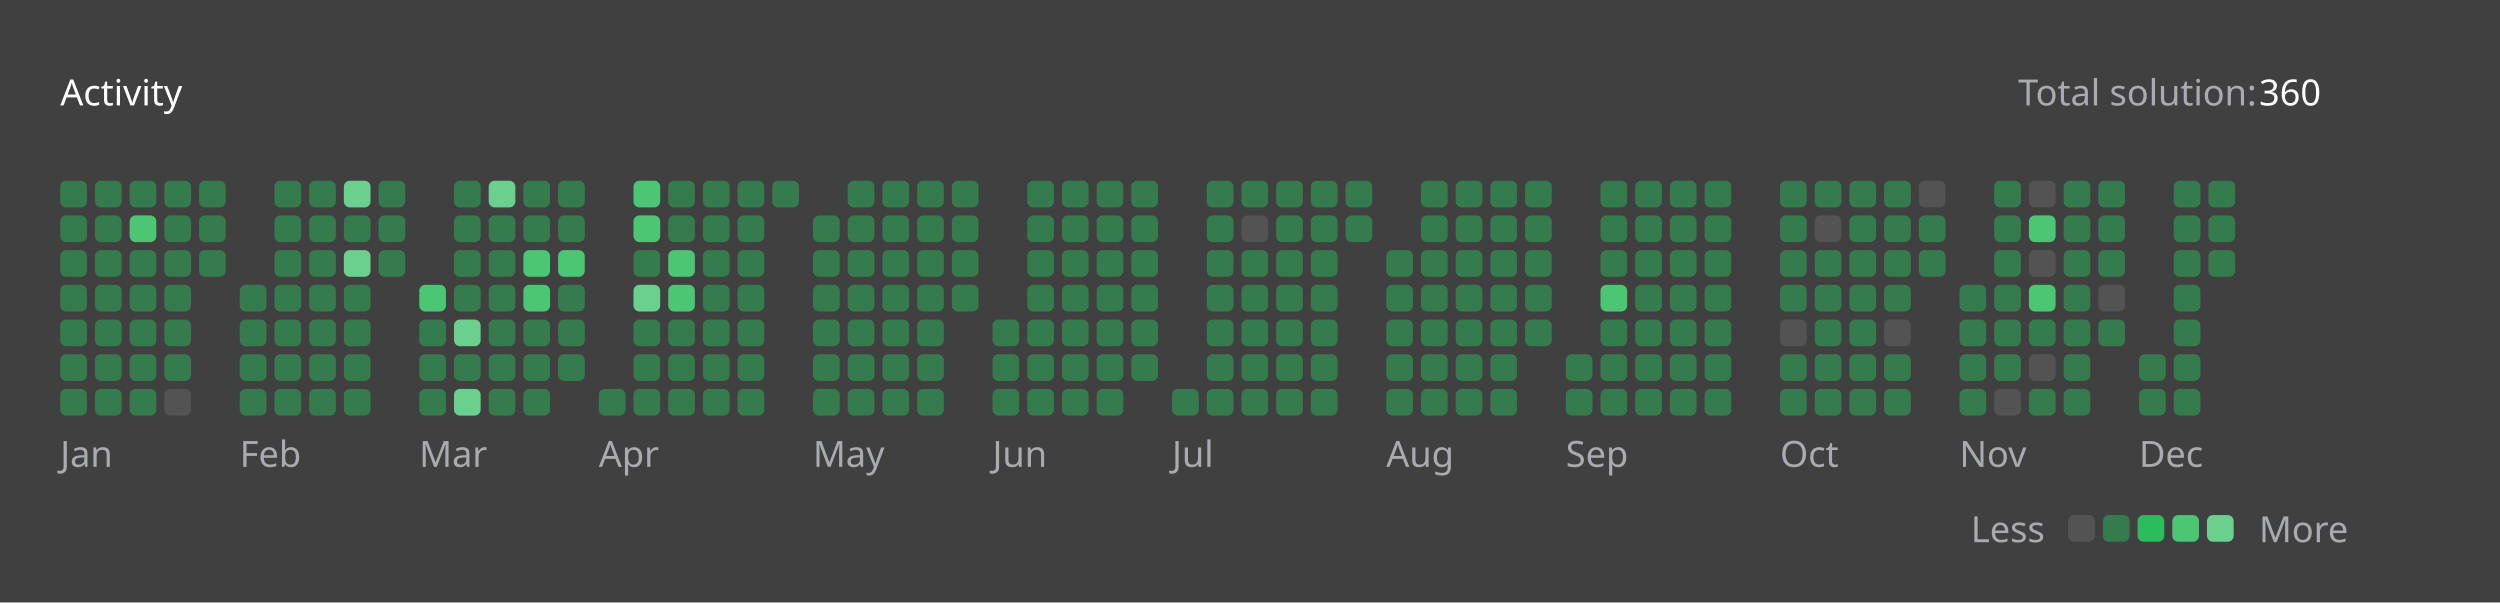
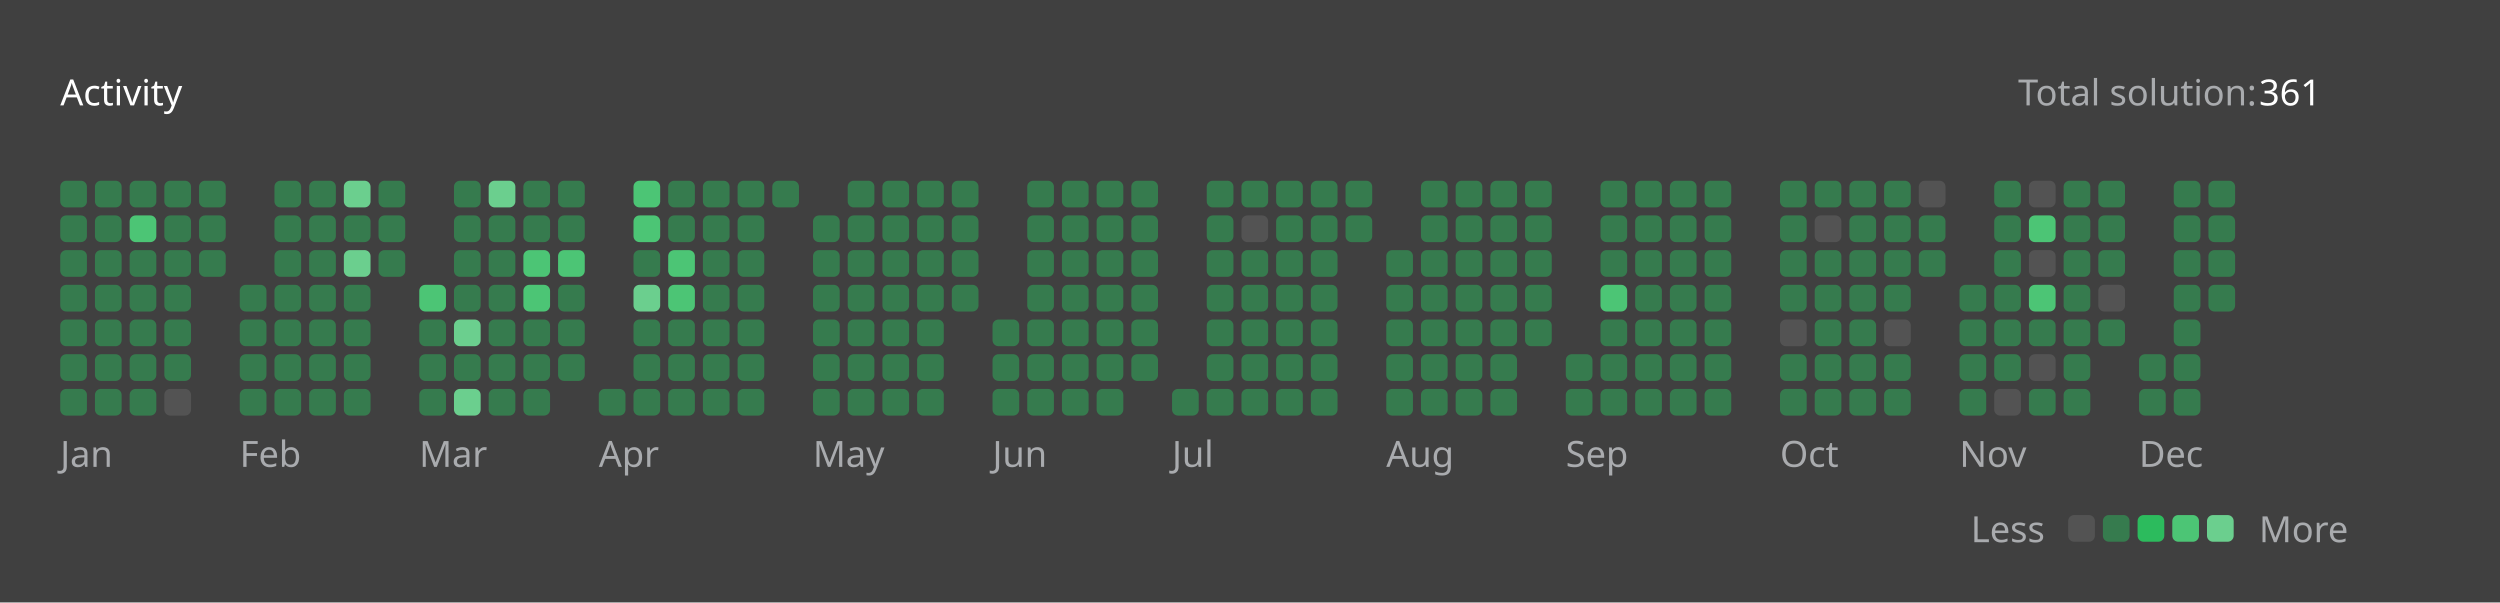
<svg xmlns="http://www.w3.org/2000/svg" version="1.1" height="200" width="830" viewBox="0 0 830 200">
  <style>*{font-family: "Segoe UI", Tahoma, Geneva, Verdana, sans-serif;}</style>
  <style>.title{font-weight: 500;font-size: 1rem;}</style>
  <style>.rotate-90{transform: rotate(-90deg);transform-origin: center;transform-box: fill-box;}</style>
  <style>.state{font-size: .75rem;}</style>
  <style>.light{color: #ffffff;fill: #ffffff;}</style>
  <style>.light-gray{color: #eff2f699;fill: #eff2f699;}</style>
  <style>.dark-gray{color: #ebebf54d;fill: #ebebf54d;}</style>
  <style>.gray{color: #747474;fill: #747474;}</style>
  <style>.orange{color: #ffa116;fill: #ffa116;}</style>
  <style>.background{color: #404040;fill: #404040;}</style>
  <style>.level-1-block{fill: #ffffff1a;}</style>
  <style>.level-2-block{fill: #2cb55d80;}</style>
  <style>.level-3-block{fill: #2cbb5dff;}</style>
  <style>.level-4-block{fill: #4cc575ff;}</style>
  <style>.level-5-block{fill: #6bcf8eff;}</style>
  <rect fill="#404040" x="0" y="0" width="830" height="200" rx="0.5rem" />
  <g text-anchor="start" text-decoration="1" class="title">
    <text x="20" y="35">
      <tspan class="light">Activity</tspan>
      <tspan class="orange" />
    </text>
  </g>
  <g class="state">
    <text x="670" y="35" class="light-gray"> Total solution: </text>
-     <text x="750" y="35" class="light"> 360 </text>
+     <text x="750" y="35" class="light"> 361 </text>
    <text x="678.88" y="180" class="light-gray" text-anchor="end">Less</text>
    <rect x="686.64" y="171" width="8.86" height="8.86" rx="2" ry="2" class="level-1-block" />
    <rect x="698.16" y="171" width="8.86" height="8.86" rx="2" ry="2" class="level-2-block" />
    <rect x="709.68" y="171" width="8.86" height="8.86" rx="2" ry="2" class="level-3-block" />
    <rect x="721.2" y="171" width="8.86" height="8.86" rx="2" ry="2" class="level-4-block" />
    <rect x="732.72" y="171" width="8.86" height="8.86" rx="2" ry="2" class="level-5-block" />
    <text x="750" y="180" class="light-gray">More</text>
  </g>
  <g x="20" y="60">
    <g x="20" y="60">
      <g x="20.0" y="60">
        <rect x="20.0" y="60.0" width="8.86" height="8.86" rx="2" ry="2" class="level-2-block" />
        <rect x="20.0" y="71.52" width="8.86" height="8.86" rx="2" ry="2" class="level-2-block" />
        <rect x="20.0" y="83.04" width="8.86" height="8.86" rx="2" ry="2" class="level-2-block" />
        <rect x="20.0" y="94.56" width="8.86" height="8.86" rx="2" ry="2" class="level-2-block" />
        <rect x="20.0" y="106.08" width="8.86" height="8.86" rx="2" ry="2" class="level-2-block" />
        <rect x="20.0" y="117.6" width="8.86" height="8.86" rx="2" ry="2" class="level-2-block" />
        <rect x="20.0" y="129.12" width="8.86" height="8.86" rx="2" ry="2" class="level-2-block" />
      </g>
      <g x="31.52" y="60">
        <rect x="31.52" y="60.0" width="8.86" height="8.86" rx="2" ry="2" class="level-2-block" />
        <rect x="31.52" y="71.52" width="8.86" height="8.86" rx="2" ry="2" class="level-2-block" />
        <rect x="31.52" y="83.04" width="8.86" height="8.86" rx="2" ry="2" class="level-2-block" />
        <rect x="31.52" y="94.56" width="8.86" height="8.86" rx="2" ry="2" class="level-2-block" />
        <rect x="31.52" y="106.08" width="8.86" height="8.86" rx="2" ry="2" class="level-2-block" />
        <rect x="31.52" y="117.6" width="8.86" height="8.86" rx="2" ry="2" class="level-2-block" />
        <rect x="31.52" y="129.12" width="8.86" height="8.86" rx="2" ry="2" class="level-2-block" />
      </g>
      <g x="43.04" y="60">
        <rect x="43.04" y="60.0" width="8.86" height="8.86" rx="2" ry="2" class="level-2-block" />
        <rect x="43.04" y="71.52" width="8.86" height="8.86" rx="2" ry="2" class="level-4-block" />
        <rect x="43.04" y="83.04" width="8.86" height="8.86" rx="2" ry="2" class="level-2-block" />
        <rect x="43.04" y="94.56" width="8.86" height="8.86" rx="2" ry="2" class="level-2-block" />
        <rect x="43.04" y="106.08" width="8.86" height="8.86" rx="2" ry="2" class="level-2-block" />
        <rect x="43.04" y="117.6" width="8.86" height="8.86" rx="2" ry="2" class="level-2-block" />
        <rect x="43.04" y="129.12" width="8.86" height="8.86" rx="2" ry="2" class="level-2-block" />
      </g>
      <g x="54.56" y="60">
        <rect x="54.56" y="60.0" width="8.86" height="8.86" rx="2" ry="2" class="level-2-block" />
        <rect x="54.56" y="71.52" width="8.86" height="8.86" rx="2" ry="2" class="level-2-block" />
        <rect x="54.56" y="83.04" width="8.86" height="8.86" rx="2" ry="2" class="level-2-block" />
        <rect x="54.56" y="94.56" width="8.86" height="8.86" rx="2" ry="2" class="level-2-block" />
        <rect x="54.56" y="106.08" width="8.86" height="8.86" rx="2" ry="2" class="level-2-block" />
        <rect x="54.56" y="117.6" width="8.86" height="8.86" rx="2" ry="2" class="level-2-block" />
        <rect x="54.56" y="129.12" width="8.86" height="8.86" rx="2" ry="2" class="level-1-block" />
      </g>
      <g x="66.08" y="60">
        <rect x="66.08" y="60.0" width="8.86" height="8.86" rx="2" ry="2" class="level-2-block" />
        <rect x="66.08" y="71.52" width="8.86" height="8.86" rx="2" ry="2" class="level-2-block" />
        <rect x="66.08" y="83.04" width="8.86" height="8.86" rx="2" ry="2" class="level-2-block" />
      </g>
      <text x="20.0" y="155" class="light-gray state">Jan</text>
    </g>
  </g>
  <g x="79.6" y="60">
    <g x="79.6" y="60">
      <g x="79.6" y="60">
        <rect x="79.6" y="94.56" width="8.86" height="8.86" rx="2" ry="2" class="level-2-block" />
        <rect x="79.6" y="106.08" width="8.86" height="8.86" rx="2" ry="2" class="level-2-block" />
        <rect x="79.6" y="117.6" width="8.86" height="8.86" rx="2" ry="2" class="level-2-block" />
        <rect x="79.6" y="129.12" width="8.86" height="8.86" rx="2" ry="2" class="level-2-block" />
      </g>
      <g x="91.12" y="60">
        <rect x="91.12" y="60.0" width="8.86" height="8.86" rx="2" ry="2" class="level-2-block" />
        <rect x="91.12" y="71.52" width="8.86" height="8.86" rx="2" ry="2" class="level-2-block" />
        <rect x="91.12" y="83.04" width="8.86" height="8.86" rx="2" ry="2" class="level-2-block" />
        <rect x="91.12" y="94.56" width="8.86" height="8.86" rx="2" ry="2" class="level-2-block" />
        <rect x="91.12" y="106.08" width="8.86" height="8.86" rx="2" ry="2" class="level-2-block" />
        <rect x="91.12" y="117.6" width="8.86" height="8.86" rx="2" ry="2" class="level-2-block" />
        <rect x="91.12" y="129.12" width="8.86" height="8.86" rx="2" ry="2" class="level-2-block" />
      </g>
      <g x="102.64" y="60">
        <rect x="102.64" y="60.0" width="8.86" height="8.86" rx="2" ry="2" class="level-2-block" />
        <rect x="102.64" y="71.52" width="8.86" height="8.86" rx="2" ry="2" class="level-2-block" />
        <rect x="102.64" y="83.04" width="8.86" height="8.86" rx="2" ry="2" class="level-2-block" />
        <rect x="102.64" y="94.56" width="8.86" height="8.86" rx="2" ry="2" class="level-2-block" />
        <rect x="102.64" y="106.08" width="8.86" height="8.86" rx="2" ry="2" class="level-2-block" />
        <rect x="102.64" y="117.6" width="8.86" height="8.86" rx="2" ry="2" class="level-2-block" />
        <rect x="102.64" y="129.12" width="8.86" height="8.86" rx="2" ry="2" class="level-2-block" />
      </g>
      <g x="114.16" y="60">
        <rect x="114.16" y="60.0" width="8.86" height="8.86" rx="2" ry="2" class="level-5-block" />
        <rect x="114.16" y="71.52" width="8.86" height="8.86" rx="2" ry="2" class="level-2-block" />
        <rect x="114.16" y="83.04" width="8.86" height="8.86" rx="2" ry="2" class="level-5-block" />
        <rect x="114.16" y="94.56" width="8.86" height="8.86" rx="2" ry="2" class="level-2-block" />
        <rect x="114.16" y="106.08" width="8.86" height="8.86" rx="2" ry="2" class="level-2-block" />
        <rect x="114.16" y="117.6" width="8.86" height="8.86" rx="2" ry="2" class="level-2-block" />
        <rect x="114.16" y="129.12" width="8.86" height="8.86" rx="2" ry="2" class="level-2-block" />
      </g>
      <g x="125.68" y="60">
        <rect x="125.68" y="60.0" width="8.86" height="8.86" rx="2" ry="2" class="level-2-block" />
        <rect x="125.68" y="71.52" width="8.86" height="8.86" rx="2" ry="2" class="level-2-block" />
        <rect x="125.68" y="83.04" width="8.86" height="8.86" rx="2" ry="2" class="level-2-block" />
      </g>
      <text x="79.6" y="155" class="light-gray state">Feb</text>
    </g>
  </g>
  <g x="139.2" y="60">
    <g x="139.2" y="60">
      <g x="139.2" y="60">
        <rect x="139.2" y="94.56" width="8.86" height="8.86" rx="2" ry="2" class="level-4-block" />
        <rect x="139.2" y="106.08" width="8.86" height="8.86" rx="2" ry="2" class="level-2-block" />
        <rect x="139.2" y="117.6" width="8.86" height="8.86" rx="2" ry="2" class="level-2-block" />
        <rect x="139.2" y="129.12" width="8.86" height="8.86" rx="2" ry="2" class="level-2-block" />
      </g>
      <g x="150.72" y="60">
        <rect x="150.72" y="60.0" width="8.86" height="8.86" rx="2" ry="2" class="level-2-block" />
        <rect x="150.72" y="71.52" width="8.86" height="8.86" rx="2" ry="2" class="level-2-block" />
        <rect x="150.72" y="83.04" width="8.86" height="8.86" rx="2" ry="2" class="level-2-block" />
        <rect x="150.72" y="94.56" width="8.86" height="8.86" rx="2" ry="2" class="level-2-block" />
        <rect x="150.72" y="106.08" width="8.86" height="8.86" rx="2" ry="2" class="level-5-block" />
        <rect x="150.72" y="117.6" width="8.86" height="8.86" rx="2" ry="2" class="level-2-block" />
        <rect x="150.72" y="129.12" width="8.86" height="8.86" rx="2" ry="2" class="level-5-block" />
      </g>
      <g x="162.24" y="60">
        <rect x="162.24" y="60.0" width="8.86" height="8.86" rx="2" ry="2" class="level-5-block" />
        <rect x="162.24" y="71.52" width="8.86" height="8.86" rx="2" ry="2" class="level-2-block" />
        <rect x="162.24" y="83.04" width="8.86" height="8.86" rx="2" ry="2" class="level-2-block" />
        <rect x="162.24" y="94.56" width="8.86" height="8.86" rx="2" ry="2" class="level-2-block" />
        <rect x="162.24" y="106.08" width="8.86" height="8.86" rx="2" ry="2" class="level-2-block" />
        <rect x="162.24" y="117.6" width="8.86" height="8.86" rx="2" ry="2" class="level-2-block" />
        <rect x="162.24" y="129.12" width="8.86" height="8.86" rx="2" ry="2" class="level-2-block" />
      </g>
      <g x="173.76" y="60">
        <rect x="173.76" y="60.0" width="8.86" height="8.86" rx="2" ry="2" class="level-2-block" />
        <rect x="173.76" y="71.52" width="8.86" height="8.86" rx="2" ry="2" class="level-2-block" />
        <rect x="173.76" y="83.04" width="8.86" height="8.86" rx="2" ry="2" class="level-4-block" />
        <rect x="173.76" y="94.56" width="8.86" height="8.86" rx="2" ry="2" class="level-4-block" />
        <rect x="173.76" y="106.08" width="8.86" height="8.86" rx="2" ry="2" class="level-2-block" />
        <rect x="173.76" y="117.6" width="8.86" height="8.86" rx="2" ry="2" class="level-2-block" />
        <rect x="173.76" y="129.12" width="8.86" height="8.86" rx="2" ry="2" class="level-2-block" />
      </g>
      <g x="185.28" y="60">
        <rect x="185.28" y="60.0" width="8.86" height="8.86" rx="2" ry="2" class="level-2-block" />
        <rect x="185.28" y="71.52" width="8.86" height="8.86" rx="2" ry="2" class="level-2-block" />
        <rect x="185.28" y="83.04" width="8.86" height="8.86" rx="2" ry="2" class="level-4-block" />
        <rect x="185.28" y="94.56" width="8.86" height="8.86" rx="2" ry="2" class="level-2-block" />
        <rect x="185.28" y="106.08" width="8.86" height="8.86" rx="2" ry="2" class="level-2-block" />
        <rect x="185.28" y="117.6" width="8.86" height="8.86" rx="2" ry="2" class="level-2-block" />
      </g>
      <text x="139.2" y="155" class="light-gray state">Mar</text>
    </g>
  </g>
  <g x="198.8" y="60">
    <g x="198.8" y="60">
      <g x="198.8" y="60">
        <rect x="198.8" y="129.12" width="8.86" height="8.86" rx="2" ry="2" class="level-2-block" />
      </g>
      <g x="210.32" y="60">
        <rect x="210.32" y="60.0" width="8.86" height="8.86" rx="2" ry="2" class="level-4-block" />
        <rect x="210.32" y="71.52" width="8.86" height="8.86" rx="2" ry="2" class="level-4-block" />
        <rect x="210.32" y="83.04" width="8.86" height="8.86" rx="2" ry="2" class="level-2-block" />
        <rect x="210.32" y="94.56" width="8.86" height="8.86" rx="2" ry="2" class="level-5-block" />
        <rect x="210.32" y="106.08" width="8.86" height="8.86" rx="2" ry="2" class="level-2-block" />
        <rect x="210.32" y="117.6" width="8.86" height="8.86" rx="2" ry="2" class="level-2-block" />
        <rect x="210.32" y="129.12" width="8.86" height="8.86" rx="2" ry="2" class="level-2-block" />
      </g>
      <g x="221.84" y="60">
        <rect x="221.84" y="60.0" width="8.86" height="8.86" rx="2" ry="2" class="level-2-block" />
        <rect x="221.84" y="71.52" width="8.86" height="8.86" rx="2" ry="2" class="level-2-block" />
        <rect x="221.84" y="83.04" width="8.86" height="8.86" rx="2" ry="2" class="level-4-block" />
        <rect x="221.84" y="94.56" width="8.86" height="8.86" rx="2" ry="2" class="level-4-block" />
        <rect x="221.84" y="106.08" width="8.86" height="8.86" rx="2" ry="2" class="level-2-block" />
        <rect x="221.84" y="117.6" width="8.86" height="8.86" rx="2" ry="2" class="level-2-block" />
        <rect x="221.84" y="129.12" width="8.86" height="8.86" rx="2" ry="2" class="level-2-block" />
      </g>
      <g x="233.36" y="60">
        <rect x="233.36" y="60.0" width="8.86" height="8.86" rx="2" ry="2" class="level-2-block" />
        <rect x="233.36" y="71.52" width="8.86" height="8.86" rx="2" ry="2" class="level-2-block" />
        <rect x="233.36" y="83.04" width="8.86" height="8.86" rx="2" ry="2" class="level-2-block" />
        <rect x="233.36" y="94.56" width="8.86" height="8.86" rx="2" ry="2" class="level-2-block" />
        <rect x="233.36" y="106.08" width="8.86" height="8.86" rx="2" ry="2" class="level-2-block" />
        <rect x="233.36" y="117.6" width="8.86" height="8.86" rx="2" ry="2" class="level-2-block" />
        <rect x="233.36" y="129.12" width="8.86" height="8.86" rx="2" ry="2" class="level-2-block" />
      </g>
      <g x="244.88" y="60">
        <rect x="244.88" y="60.0" width="8.86" height="8.86" rx="2" ry="2" class="level-2-block" />
        <rect x="244.88" y="71.52" width="8.86" height="8.86" rx="2" ry="2" class="level-2-block" />
        <rect x="244.88" y="83.04" width="8.86" height="8.86" rx="2" ry="2" class="level-2-block" />
        <rect x="244.88" y="94.56" width="8.86" height="8.86" rx="2" ry="2" class="level-2-block" />
        <rect x="244.88" y="106.08" width="8.86" height="8.86" rx="2" ry="2" class="level-2-block" />
        <rect x="244.88" y="117.6" width="8.86" height="8.86" rx="2" ry="2" class="level-2-block" />
        <rect x="244.88" y="129.12" width="8.86" height="8.86" rx="2" ry="2" class="level-2-block" />
      </g>
      <g x="256.4" y="60">
        <rect x="256.4" y="60.0" width="8.86" height="8.86" rx="2" ry="2" class="level-2-block" />
      </g>
      <text x="198.8" y="155" class="light-gray state">Apr</text>
    </g>
  </g>
  <g x="269.92" y="60">
    <g x="269.92" y="60">
      <g x="269.92" y="60">
        <rect x="269.92" y="71.52" width="8.86" height="8.86" rx="2" ry="2" class="level-2-block" />
        <rect x="269.92" y="83.04" width="8.86" height="8.86" rx="2" ry="2" class="level-2-block" />
        <rect x="269.92" y="94.56" width="8.86" height="8.86" rx="2" ry="2" class="level-2-block" />
        <rect x="269.92" y="106.08" width="8.86" height="8.86" rx="2" ry="2" class="level-2-block" />
        <rect x="269.92" y="117.6" width="8.86" height="8.86" rx="2" ry="2" class="level-2-block" />
        <rect x="269.92" y="129.12" width="8.86" height="8.86" rx="2" ry="2" class="level-2-block" />
      </g>
      <g x="281.44" y="60">
        <rect x="281.44" y="60.0" width="8.86" height="8.86" rx="2" ry="2" class="level-2-block" />
        <rect x="281.44" y="71.52" width="8.86" height="8.86" rx="2" ry="2" class="level-2-block" />
        <rect x="281.44" y="83.04" width="8.86" height="8.86" rx="2" ry="2" class="level-2-block" />
        <rect x="281.44" y="94.56" width="8.86" height="8.86" rx="2" ry="2" class="level-2-block" />
        <rect x="281.44" y="106.08" width="8.86" height="8.86" rx="2" ry="2" class="level-2-block" />
        <rect x="281.44" y="117.6" width="8.86" height="8.86" rx="2" ry="2" class="level-2-block" />
        <rect x="281.44" y="129.12" width="8.86" height="8.86" rx="2" ry="2" class="level-2-block" />
      </g>
      <g x="292.96" y="60">
        <rect x="292.96" y="60.0" width="8.86" height="8.86" rx="2" ry="2" class="level-2-block" />
        <rect x="292.96" y="71.52" width="8.86" height="8.86" rx="2" ry="2" class="level-2-block" />
        <rect x="292.96" y="83.04" width="8.86" height="8.86" rx="2" ry="2" class="level-2-block" />
        <rect x="292.96" y="94.56" width="8.86" height="8.86" rx="2" ry="2" class="level-2-block" />
        <rect x="292.96" y="106.08" width="8.86" height="8.86" rx="2" ry="2" class="level-2-block" />
        <rect x="292.96" y="117.6" width="8.86" height="8.86" rx="2" ry="2" class="level-2-block" />
        <rect x="292.96" y="129.12" width="8.86" height="8.86" rx="2" ry="2" class="level-2-block" />
      </g>
      <g x="304.48" y="60">
        <rect x="304.48" y="60.0" width="8.86" height="8.86" rx="2" ry="2" class="level-2-block" />
        <rect x="304.48" y="71.52" width="8.86" height="8.86" rx="2" ry="2" class="level-2-block" />
        <rect x="304.48" y="83.04" width="8.86" height="8.86" rx="2" ry="2" class="level-2-block" />
        <rect x="304.48" y="94.56" width="8.86" height="8.86" rx="2" ry="2" class="level-2-block" />
        <rect x="304.48" y="106.08" width="8.86" height="8.86" rx="2" ry="2" class="level-2-block" />
        <rect x="304.48" y="117.6" width="8.86" height="8.86" rx="2" ry="2" class="level-2-block" />
        <rect x="304.48" y="129.12" width="8.86" height="8.86" rx="2" ry="2" class="level-2-block" />
      </g>
      <g x="316" y="60">
        <rect x="316" y="60.0" width="8.86" height="8.86" rx="2" ry="2" class="level-2-block" />
        <rect x="316" y="71.52" width="8.86" height="8.86" rx="2" ry="2" class="level-2-block" />
        <rect x="316" y="83.04" width="8.86" height="8.86" rx="2" ry="2" class="level-2-block" />
        <rect x="316" y="94.56" width="8.86" height="8.86" rx="2" ry="2" class="level-2-block" />
      </g>
      <text x="269.92" y="155" class="light-gray state">May</text>
    </g>
  </g>
  <g x="329.52" y="60">
    <g x="329.52" y="60">
      <g x="329.52" y="60">
        <rect x="329.52" y="106.08" width="8.86" height="8.86" rx="2" ry="2" class="level-2-block" />
        <rect x="329.52" y="117.6" width="8.86" height="8.86" rx="2" ry="2" class="level-2-block" />
        <rect x="329.52" y="129.12" width="8.86" height="8.86" rx="2" ry="2" class="level-2-block" />
      </g>
      <g x="341.04" y="60">
        <rect x="341.04" y="60.0" width="8.86" height="8.86" rx="2" ry="2" class="level-2-block" />
        <rect x="341.04" y="71.52" width="8.86" height="8.86" rx="2" ry="2" class="level-2-block" />
        <rect x="341.04" y="83.04" width="8.86" height="8.86" rx="2" ry="2" class="level-2-block" />
        <rect x="341.04" y="94.56" width="8.86" height="8.86" rx="2" ry="2" class="level-2-block" />
        <rect x="341.04" y="106.08" width="8.86" height="8.86" rx="2" ry="2" class="level-2-block" />
        <rect x="341.04" y="117.6" width="8.86" height="8.86" rx="2" ry="2" class="level-2-block" />
        <rect x="341.04" y="129.12" width="8.86" height="8.86" rx="2" ry="2" class="level-2-block" />
      </g>
      <g x="352.56" y="60">
        <rect x="352.56" y="60.0" width="8.86" height="8.86" rx="2" ry="2" class="level-2-block" />
        <rect x="352.56" y="71.52" width="8.86" height="8.86" rx="2" ry="2" class="level-2-block" />
        <rect x="352.56" y="83.04" width="8.86" height="8.86" rx="2" ry="2" class="level-2-block" />
        <rect x="352.56" y="94.56" width="8.86" height="8.86" rx="2" ry="2" class="level-2-block" />
        <rect x="352.56" y="106.08" width="8.86" height="8.86" rx="2" ry="2" class="level-2-block" />
        <rect x="352.56" y="117.6" width="8.86" height="8.86" rx="2" ry="2" class="level-2-block" />
        <rect x="352.56" y="129.12" width="8.86" height="8.86" rx="2" ry="2" class="level-2-block" />
      </g>
      <g x="364.08" y="60">
        <rect x="364.08" y="60.0" width="8.86" height="8.86" rx="2" ry="2" class="level-2-block" />
        <rect x="364.08" y="71.52" width="8.86" height="8.86" rx="2" ry="2" class="level-2-block" />
        <rect x="364.08" y="83.04" width="8.86" height="8.86" rx="2" ry="2" class="level-2-block" />
        <rect x="364.08" y="94.56" width="8.86" height="8.86" rx="2" ry="2" class="level-2-block" />
        <rect x="364.08" y="106.08" width="8.86" height="8.86" rx="2" ry="2" class="level-2-block" />
        <rect x="364.08" y="117.6" width="8.86" height="8.86" rx="2" ry="2" class="level-2-block" />
        <rect x="364.08" y="129.12" width="8.86" height="8.86" rx="2" ry="2" class="level-2-block" />
      </g>
      <g x="375.6" y="60">
        <rect x="375.6" y="60.0" width="8.86" height="8.86" rx="2" ry="2" class="level-2-block" />
        <rect x="375.6" y="71.52" width="8.86" height="8.86" rx="2" ry="2" class="level-2-block" />
        <rect x="375.6" y="83.04" width="8.86" height="8.86" rx="2" ry="2" class="level-2-block" />
        <rect x="375.6" y="94.56" width="8.86" height="8.86" rx="2" ry="2" class="level-2-block" />
        <rect x="375.6" y="106.08" width="8.86" height="8.86" rx="2" ry="2" class="level-2-block" />
        <rect x="375.6" y="117.6" width="8.86" height="8.86" rx="2" ry="2" class="level-2-block" />
      </g>
      <text x="329.52" y="155" class="light-gray state">Jun</text>
    </g>
  </g>
  <g x="389.12" y="60">
    <g x="389.12" y="60">
      <g x="389.12" y="60">
        <rect x="389.12" y="129.12" width="8.86" height="8.86" rx="2" ry="2" class="level-2-block" />
      </g>
      <g x="400.64" y="60">
        <rect x="400.64" y="60.0" width="8.86" height="8.86" rx="2" ry="2" class="level-2-block" />
        <rect x="400.64" y="71.52" width="8.86" height="8.86" rx="2" ry="2" class="level-2-block" />
        <rect x="400.64" y="83.04" width="8.86" height="8.86" rx="2" ry="2" class="level-2-block" />
        <rect x="400.64" y="94.56" width="8.86" height="8.86" rx="2" ry="2" class="level-2-block" />
        <rect x="400.64" y="106.08" width="8.86" height="8.86" rx="2" ry="2" class="level-2-block" />
        <rect x="400.64" y="117.6" width="8.86" height="8.86" rx="2" ry="2" class="level-2-block" />
        <rect x="400.64" y="129.12" width="8.86" height="8.86" rx="2" ry="2" class="level-2-block" />
      </g>
      <g x="412.16" y="60">
        <rect x="412.16" y="60.0" width="8.86" height="8.86" rx="2" ry="2" class="level-2-block" />
        <rect x="412.16" y="71.52" width="8.86" height="8.86" rx="2" ry="2" class="level-1-block" />
        <rect x="412.16" y="83.04" width="8.86" height="8.86" rx="2" ry="2" class="level-2-block" />
        <rect x="412.16" y="94.56" width="8.86" height="8.86" rx="2" ry="2" class="level-2-block" />
        <rect x="412.16" y="106.08" width="8.86" height="8.86" rx="2" ry="2" class="level-2-block" />
        <rect x="412.16" y="117.6" width="8.86" height="8.86" rx="2" ry="2" class="level-2-block" />
        <rect x="412.16" y="129.12" width="8.86" height="8.86" rx="2" ry="2" class="level-2-block" />
      </g>
      <g x="423.68" y="60">
        <rect x="423.68" y="60.0" width="8.86" height="8.86" rx="2" ry="2" class="level-2-block" />
        <rect x="423.68" y="71.52" width="8.86" height="8.86" rx="2" ry="2" class="level-2-block" />
        <rect x="423.68" y="83.04" width="8.86" height="8.86" rx="2" ry="2" class="level-2-block" />
        <rect x="423.68" y="94.56" width="8.86" height="8.86" rx="2" ry="2" class="level-2-block" />
        <rect x="423.68" y="106.08" width="8.86" height="8.86" rx="2" ry="2" class="level-2-block" />
        <rect x="423.68" y="117.6" width="8.86" height="8.86" rx="2" ry="2" class="level-2-block" />
        <rect x="423.68" y="129.12" width="8.86" height="8.86" rx="2" ry="2" class="level-2-block" />
      </g>
      <g x="435.2" y="60">
        <rect x="435.2" y="60.0" width="8.86" height="8.86" rx="2" ry="2" class="level-2-block" />
        <rect x="435.2" y="71.52" width="8.86" height="8.86" rx="2" ry="2" class="level-2-block" />
        <rect x="435.2" y="83.04" width="8.86" height="8.86" rx="2" ry="2" class="level-2-block" />
        <rect x="435.2" y="94.56" width="8.86" height="8.86" rx="2" ry="2" class="level-2-block" />
        <rect x="435.2" y="106.08" width="8.86" height="8.86" rx="2" ry="2" class="level-2-block" />
        <rect x="435.2" y="117.6" width="8.86" height="8.86" rx="2" ry="2" class="level-2-block" />
        <rect x="435.2" y="129.12" width="8.86" height="8.86" rx="2" ry="2" class="level-2-block" />
      </g>
      <g x="446.72" y="60">
        <rect x="446.72" y="60.0" width="8.86" height="8.86" rx="2" ry="2" class="level-2-block" />
        <rect x="446.72" y="71.52" width="8.86" height="8.86" rx="2" ry="2" class="level-2-block" />
      </g>
      <text x="389.12" y="155" class="light-gray state">Jul</text>
    </g>
  </g>
  <g x="460.24" y="60">
    <g x="460.24" y="60">
      <g x="460.24" y="60">
        <rect x="460.24" y="83.04" width="8.86" height="8.86" rx="2" ry="2" class="level-2-block" />
        <rect x="460.24" y="94.56" width="8.86" height="8.86" rx="2" ry="2" class="level-2-block" />
        <rect x="460.24" y="106.08" width="8.86" height="8.86" rx="2" ry="2" class="level-2-block" />
        <rect x="460.24" y="117.6" width="8.86" height="8.86" rx="2" ry="2" class="level-2-block" />
        <rect x="460.24" y="129.12" width="8.86" height="8.86" rx="2" ry="2" class="level-2-block" />
      </g>
      <g x="471.76" y="60">
        <rect x="471.76" y="60.0" width="8.86" height="8.86" rx="2" ry="2" class="level-2-block" />
        <rect x="471.76" y="71.52" width="8.86" height="8.86" rx="2" ry="2" class="level-2-block" />
        <rect x="471.76" y="83.04" width="8.86" height="8.86" rx="2" ry="2" class="level-2-block" />
        <rect x="471.76" y="94.56" width="8.86" height="8.86" rx="2" ry="2" class="level-2-block" />
        <rect x="471.76" y="106.08" width="8.86" height="8.86" rx="2" ry="2" class="level-2-block" />
        <rect x="471.76" y="117.6" width="8.86" height="8.86" rx="2" ry="2" class="level-2-block" />
        <rect x="471.76" y="129.12" width="8.86" height="8.86" rx="2" ry="2" class="level-2-block" />
      </g>
      <g x="483.28" y="60">
        <rect x="483.28" y="60.0" width="8.86" height="8.86" rx="2" ry="2" class="level-2-block" />
        <rect x="483.28" y="71.52" width="8.86" height="8.86" rx="2" ry="2" class="level-2-block" />
        <rect x="483.28" y="83.04" width="8.86" height="8.86" rx="2" ry="2" class="level-2-block" />
        <rect x="483.28" y="94.56" width="8.86" height="8.86" rx="2" ry="2" class="level-2-block" />
        <rect x="483.28" y="106.08" width="8.86" height="8.86" rx="2" ry="2" class="level-2-block" />
        <rect x="483.28" y="117.6" width="8.86" height="8.86" rx="2" ry="2" class="level-2-block" />
        <rect x="483.28" y="129.12" width="8.86" height="8.86" rx="2" ry="2" class="level-2-block" />
      </g>
      <g x="494.8" y="60">
        <rect x="494.8" y="60.0" width="8.86" height="8.86" rx="2" ry="2" class="level-2-block" />
        <rect x="494.8" y="71.52" width="8.86" height="8.86" rx="2" ry="2" class="level-2-block" />
        <rect x="494.8" y="83.04" width="8.86" height="8.86" rx="2" ry="2" class="level-2-block" />
        <rect x="494.8" y="94.56" width="8.86" height="8.86" rx="2" ry="2" class="level-2-block" />
        <rect x="494.8" y="106.08" width="8.86" height="8.86" rx="2" ry="2" class="level-2-block" />
        <rect x="494.8" y="117.6" width="8.86" height="8.86" rx="2" ry="2" class="level-2-block" />
        <rect x="494.8" y="129.12" width="8.86" height="8.86" rx="2" ry="2" class="level-2-block" />
      </g>
      <g x="506.32" y="60">
        <rect x="506.32" y="60.0" width="8.86" height="8.86" rx="2" ry="2" class="level-2-block" />
        <rect x="506.32" y="71.52" width="8.86" height="8.86" rx="2" ry="2" class="level-2-block" />
        <rect x="506.32" y="83.04" width="8.86" height="8.86" rx="2" ry="2" class="level-2-block" />
        <rect x="506.32" y="94.56" width="8.86" height="8.86" rx="2" ry="2" class="level-2-block" />
        <rect x="506.32" y="106.08" width="8.86" height="8.86" rx="2" ry="2" class="level-2-block" />
      </g>
      <text x="460.24" y="155" class="light-gray state">Aug</text>
    </g>
  </g>
  <g x="519.84" y="60">
    <g x="519.84" y="60">
      <g x="519.84" y="60">
        <rect x="519.84" y="117.6" width="8.86" height="8.86" rx="2" ry="2" class="level-2-block" />
        <rect x="519.84" y="129.12" width="8.86" height="8.86" rx="2" ry="2" class="level-2-block" />
      </g>
      <g x="531.36" y="60">
        <rect x="531.36" y="60.0" width="8.86" height="8.86" rx="2" ry="2" class="level-2-block" />
        <rect x="531.36" y="71.52" width="8.86" height="8.86" rx="2" ry="2" class="level-2-block" />
        <rect x="531.36" y="83.04" width="8.86" height="8.86" rx="2" ry="2" class="level-2-block" />
        <rect x="531.36" y="94.56" width="8.86" height="8.86" rx="2" ry="2" class="level-4-block" />
        <rect x="531.36" y="106.08" width="8.86" height="8.86" rx="2" ry="2" class="level-2-block" />
        <rect x="531.36" y="117.6" width="8.86" height="8.86" rx="2" ry="2" class="level-2-block" />
        <rect x="531.36" y="129.12" width="8.86" height="8.86" rx="2" ry="2" class="level-2-block" />
      </g>
      <g x="542.88" y="60">
        <rect x="542.88" y="60.0" width="8.86" height="8.86" rx="2" ry="2" class="level-2-block" />
        <rect x="542.88" y="71.52" width="8.86" height="8.86" rx="2" ry="2" class="level-2-block" />
        <rect x="542.88" y="83.04" width="8.86" height="8.86" rx="2" ry="2" class="level-2-block" />
        <rect x="542.88" y="94.56" width="8.86" height="8.86" rx="2" ry="2" class="level-2-block" />
        <rect x="542.88" y="106.08" width="8.86" height="8.86" rx="2" ry="2" class="level-2-block" />
        <rect x="542.88" y="117.6" width="8.86" height="8.86" rx="2" ry="2" class="level-2-block" />
        <rect x="542.88" y="129.12" width="8.86" height="8.86" rx="2" ry="2" class="level-2-block" />
      </g>
      <g x="554.4" y="60">
        <rect x="554.4" y="60.0" width="8.86" height="8.86" rx="2" ry="2" class="level-2-block" />
        <rect x="554.4" y="71.52" width="8.86" height="8.86" rx="2" ry="2" class="level-2-block" />
        <rect x="554.4" y="83.04" width="8.86" height="8.86" rx="2" ry="2" class="level-2-block" />
        <rect x="554.4" y="94.56" width="8.86" height="8.86" rx="2" ry="2" class="level-2-block" />
        <rect x="554.4" y="106.08" width="8.86" height="8.86" rx="2" ry="2" class="level-2-block" />
        <rect x="554.4" y="117.6" width="8.86" height="8.86" rx="2" ry="2" class="level-2-block" />
        <rect x="554.4" y="129.12" width="8.86" height="8.86" rx="2" ry="2" class="level-2-block" />
      </g>
      <g x="565.92" y="60">
        <rect x="565.92" y="60.0" width="8.86" height="8.86" rx="2" ry="2" class="level-2-block" />
        <rect x="565.92" y="71.52" width="8.86" height="8.86" rx="2" ry="2" class="level-2-block" />
        <rect x="565.92" y="83.04" width="8.86" height="8.86" rx="2" ry="2" class="level-2-block" />
        <rect x="565.92" y="94.56" width="8.86" height="8.86" rx="2" ry="2" class="level-2-block" />
        <rect x="565.92" y="106.08" width="8.86" height="8.86" rx="2" ry="2" class="level-2-block" />
        <rect x="565.92" y="117.6" width="8.86" height="8.86" rx="2" ry="2" class="level-2-block" />
        <rect x="565.92" y="129.12" width="8.86" height="8.86" rx="2" ry="2" class="level-2-block" />
      </g>
      <text x="519.84" y="155" class="light-gray state">Sep</text>
    </g>
  </g>
  <g x="590.96" y="60">
    <g x="590.96" y="60">
      <g x="590.96" y="60">
        <rect x="590.96" y="60.0" width="8.86" height="8.86" rx="2" ry="2" class="level-2-block" />
        <rect x="590.96" y="71.52" width="8.86" height="8.86" rx="2" ry="2" class="level-2-block" />
        <rect x="590.96" y="83.04" width="8.86" height="8.86" rx="2" ry="2" class="level-2-block" />
        <rect x="590.96" y="94.56" width="8.86" height="8.86" rx="2" ry="2" class="level-2-block" />
        <rect x="590.96" y="106.08" width="8.86" height="8.86" rx="2" ry="2" class="level-1-block" />
        <rect x="590.96" y="117.6" width="8.86" height="8.86" rx="2" ry="2" class="level-2-block" />
        <rect x="590.96" y="129.12" width="8.86" height="8.86" rx="2" ry="2" class="level-2-block" />
      </g>
      <g x="602.48" y="60">
        <rect x="602.48" y="60.0" width="8.86" height="8.86" rx="2" ry="2" class="level-2-block" />
        <rect x="602.48" y="71.52" width="8.86" height="8.86" rx="2" ry="2" class="level-1-block" />
        <rect x="602.48" y="83.04" width="8.86" height="8.86" rx="2" ry="2" class="level-2-block" />
        <rect x="602.48" y="94.56" width="8.86" height="8.86" rx="2" ry="2" class="level-2-block" />
        <rect x="602.48" y="106.08" width="8.86" height="8.86" rx="2" ry="2" class="level-2-block" />
        <rect x="602.48" y="117.6" width="8.86" height="8.86" rx="2" ry="2" class="level-2-block" />
        <rect x="602.48" y="129.12" width="8.86" height="8.86" rx="2" ry="2" class="level-2-block" />
      </g>
      <g x="614.0" y="60">
        <rect x="614.0" y="60.0" width="8.86" height="8.86" rx="2" ry="2" class="level-2-block" />
        <rect x="614.0" y="71.52" width="8.86" height="8.86" rx="2" ry="2" class="level-2-block" />
        <rect x="614.0" y="83.04" width="8.86" height="8.86" rx="2" ry="2" class="level-2-block" />
        <rect x="614.0" y="94.56" width="8.86" height="8.86" rx="2" ry="2" class="level-2-block" />
        <rect x="614.0" y="106.08" width="8.86" height="8.86" rx="2" ry="2" class="level-2-block" />
        <rect x="614.0" y="117.6" width="8.86" height="8.86" rx="2" ry="2" class="level-2-block" />
        <rect x="614.0" y="129.12" width="8.86" height="8.86" rx="2" ry="2" class="level-2-block" />
      </g>
      <g x="625.52" y="60">
        <rect x="625.52" y="60.0" width="8.86" height="8.86" rx="2" ry="2" class="level-2-block" />
        <rect x="625.52" y="71.52" width="8.86" height="8.86" rx="2" ry="2" class="level-2-block" />
        <rect x="625.52" y="83.04" width="8.86" height="8.86" rx="2" ry="2" class="level-2-block" />
        <rect x="625.52" y="94.56" width="8.86" height="8.86" rx="2" ry="2" class="level-2-block" />
        <rect x="625.52" y="106.08" width="8.86" height="8.86" rx="2" ry="2" class="level-1-block" />
        <rect x="625.52" y="117.6" width="8.86" height="8.86" rx="2" ry="2" class="level-2-block" />
        <rect x="625.52" y="129.12" width="8.86" height="8.86" rx="2" ry="2" class="level-2-block" />
      </g>
      <g x="637.04" y="60">
        <rect x="637.04" y="60.0" width="8.86" height="8.86" rx="2" ry="2" class="level-1-block" />
        <rect x="637.04" y="71.52" width="8.86" height="8.86" rx="2" ry="2" class="level-2-block" />
        <rect x="637.04" y="83.04" width="8.86" height="8.86" rx="2" ry="2" class="level-2-block" />
      </g>
      <text x="590.96" y="155" class="light-gray state">Oct</text>
    </g>
  </g>
  <g x="650.56" y="60">
    <g x="650.56" y="60">
      <g x="650.56" y="60">
        <rect x="650.56" y="94.56" width="8.86" height="8.86" rx="2" ry="2" class="level-2-block" />
        <rect x="650.56" y="106.08" width="8.86" height="8.86" rx="2" ry="2" class="level-2-block" />
        <rect x="650.56" y="117.6" width="8.86" height="8.86" rx="2" ry="2" class="level-2-block" />
        <rect x="650.56" y="129.12" width="8.86" height="8.86" rx="2" ry="2" class="level-2-block" />
      </g>
      <g x="662.08" y="60">
        <rect x="662.08" y="60.0" width="8.86" height="8.86" rx="2" ry="2" class="level-2-block" />
        <rect x="662.08" y="71.52" width="8.86" height="8.86" rx="2" ry="2" class="level-2-block" />
        <rect x="662.08" y="83.04" width="8.86" height="8.86" rx="2" ry="2" class="level-2-block" />
        <rect x="662.08" y="94.56" width="8.86" height="8.86" rx="2" ry="2" class="level-2-block" />
        <rect x="662.08" y="106.08" width="8.86" height="8.86" rx="2" ry="2" class="level-2-block" />
        <rect x="662.08" y="117.6" width="8.86" height="8.86" rx="2" ry="2" class="level-2-block" />
        <rect x="662.08" y="129.12" width="8.86" height="8.86" rx="2" ry="2" class="level-1-block" />
      </g>
      <g x="673.6" y="60">
        <rect x="673.6" y="60.0" width="8.86" height="8.86" rx="2" ry="2" class="level-1-block" />
        <rect x="673.6" y="71.52" width="8.86" height="8.86" rx="2" ry="2" class="level-4-block" />
        <rect x="673.6" y="83.04" width="8.86" height="8.86" rx="2" ry="2" class="level-1-block" />
        <rect x="673.6" y="94.56" width="8.86" height="8.86" rx="2" ry="2" class="level-4-block" />
        <rect x="673.6" y="106.08" width="8.86" height="8.86" rx="2" ry="2" class="level-2-block" />
        <rect x="673.6" y="117.6" width="8.86" height="8.86" rx="2" ry="2" class="level-1-block" />
        <rect x="673.6" y="129.12" width="8.86" height="8.86" rx="2" ry="2" class="level-2-block" />
      </g>
      <g x="685.12" y="60">
        <rect x="685.12" y="60.0" width="8.86" height="8.86" rx="2" ry="2" class="level-2-block" />
        <rect x="685.12" y="71.52" width="8.86" height="8.86" rx="2" ry="2" class="level-2-block" />
        <rect x="685.12" y="83.04" width="8.86" height="8.86" rx="2" ry="2" class="level-2-block" />
        <rect x="685.12" y="94.56" width="8.86" height="8.86" rx="2" ry="2" class="level-2-block" />
        <rect x="685.12" y="106.08" width="8.86" height="8.86" rx="2" ry="2" class="level-2-block" />
        <rect x="685.12" y="117.6" width="8.86" height="8.86" rx="2" ry="2" class="level-2-block" />
        <rect x="685.12" y="129.12" width="8.86" height="8.86" rx="2" ry="2" class="level-2-block" />
      </g>
      <g x="696.64" y="60">
        <rect x="696.64" y="60.0" width="8.86" height="8.86" rx="2" ry="2" class="level-2-block" />
        <rect x="696.64" y="71.52" width="8.86" height="8.86" rx="2" ry="2" class="level-2-block" />
        <rect x="696.64" y="83.04" width="8.86" height="8.86" rx="2" ry="2" class="level-2-block" />
        <rect x="696.64" y="94.56" width="8.86" height="8.86" rx="2" ry="2" class="level-1-block" />
        <rect x="696.64" y="106.08" width="8.86" height="8.86" rx="2" ry="2" class="level-2-block" />
      </g>
      <text x="650.56" y="155" class="light-gray state">Nov</text>
    </g>
  </g>
  <g x="710.16" y="60">
    <g x="710.16" y="60">
      <g x="710.16" y="60">
        <rect x="710.16" y="117.6" width="8.86" height="8.86" rx="2" ry="2" class="level-2-block" />
        <rect x="710.16" y="129.12" width="8.86" height="8.86" rx="2" ry="2" class="level-2-block" />
      </g>
      <g x="721.68" y="60">
        <rect x="721.68" y="60.0" width="8.86" height="8.86" rx="2" ry="2" class="level-2-block" />
        <rect x="721.68" y="71.52" width="8.86" height="8.86" rx="2" ry="2" class="level-2-block" />
        <rect x="721.68" y="83.04" width="8.86" height="8.86" rx="2" ry="2" class="level-2-block" />
        <rect x="721.68" y="94.56" width="8.86" height="8.86" rx="2" ry="2" class="level-2-block" />
        <rect x="721.68" y="106.08" width="8.86" height="8.86" rx="2" ry="2" class="level-2-block" />
        <rect x="721.68" y="117.6" width="8.86" height="8.86" rx="2" ry="2" class="level-2-block" />
        <rect x="721.68" y="129.12" width="8.86" height="8.86" rx="2" ry="2" class="level-2-block" />
      </g>
      <g x="733.2" y="60">
        <rect x="733.2" y="60.0" width="8.86" height="8.86" rx="2" ry="2" class="level-2-block" />
        <rect x="733.2" y="71.52" width="8.86" height="8.86" rx="2" ry="2" class="level-2-block" />
        <rect x="733.2" y="83.04" width="8.86" height="8.86" rx="2" ry="2" class="level-2-block" />
+         <rect x="733.2" y="94.56" width="8.86" height="8.86" rx="2" ry="2" class="level-2-block" />
      </g>
      <text x="710.16" y="155" class="light-gray state">Dec</text>
    </g>
  </g>
</svg>
